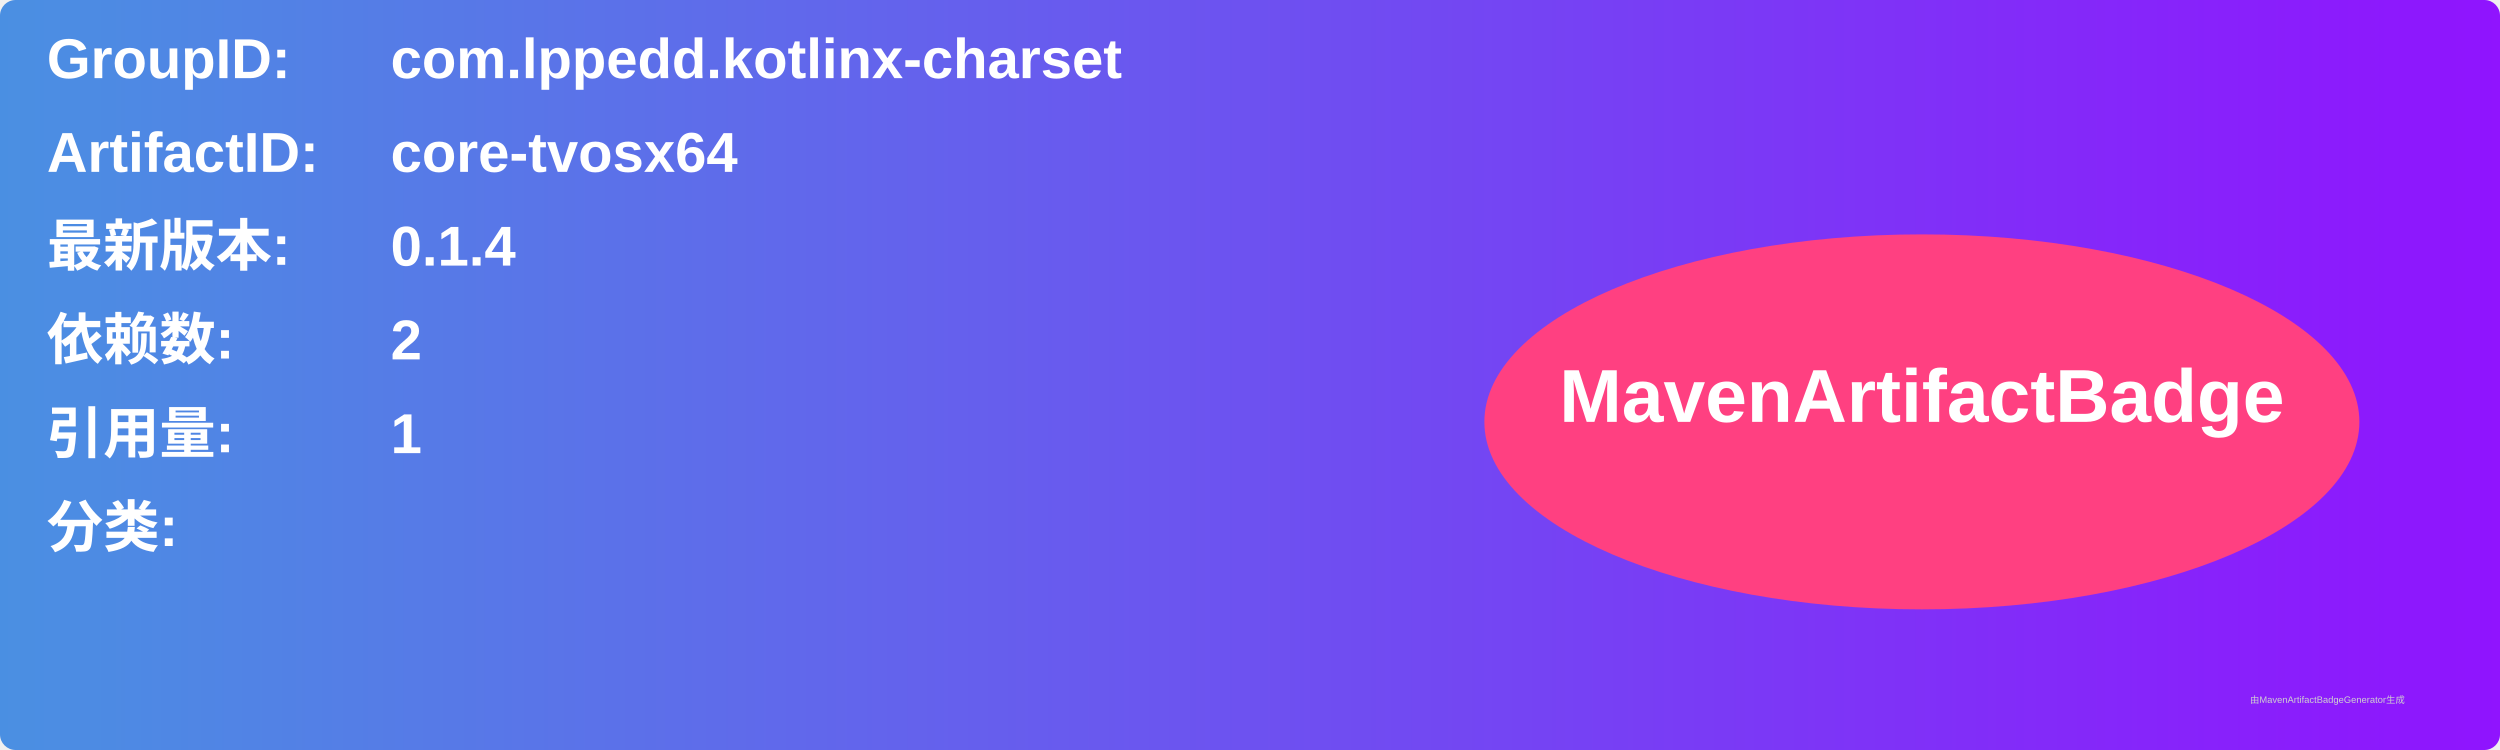
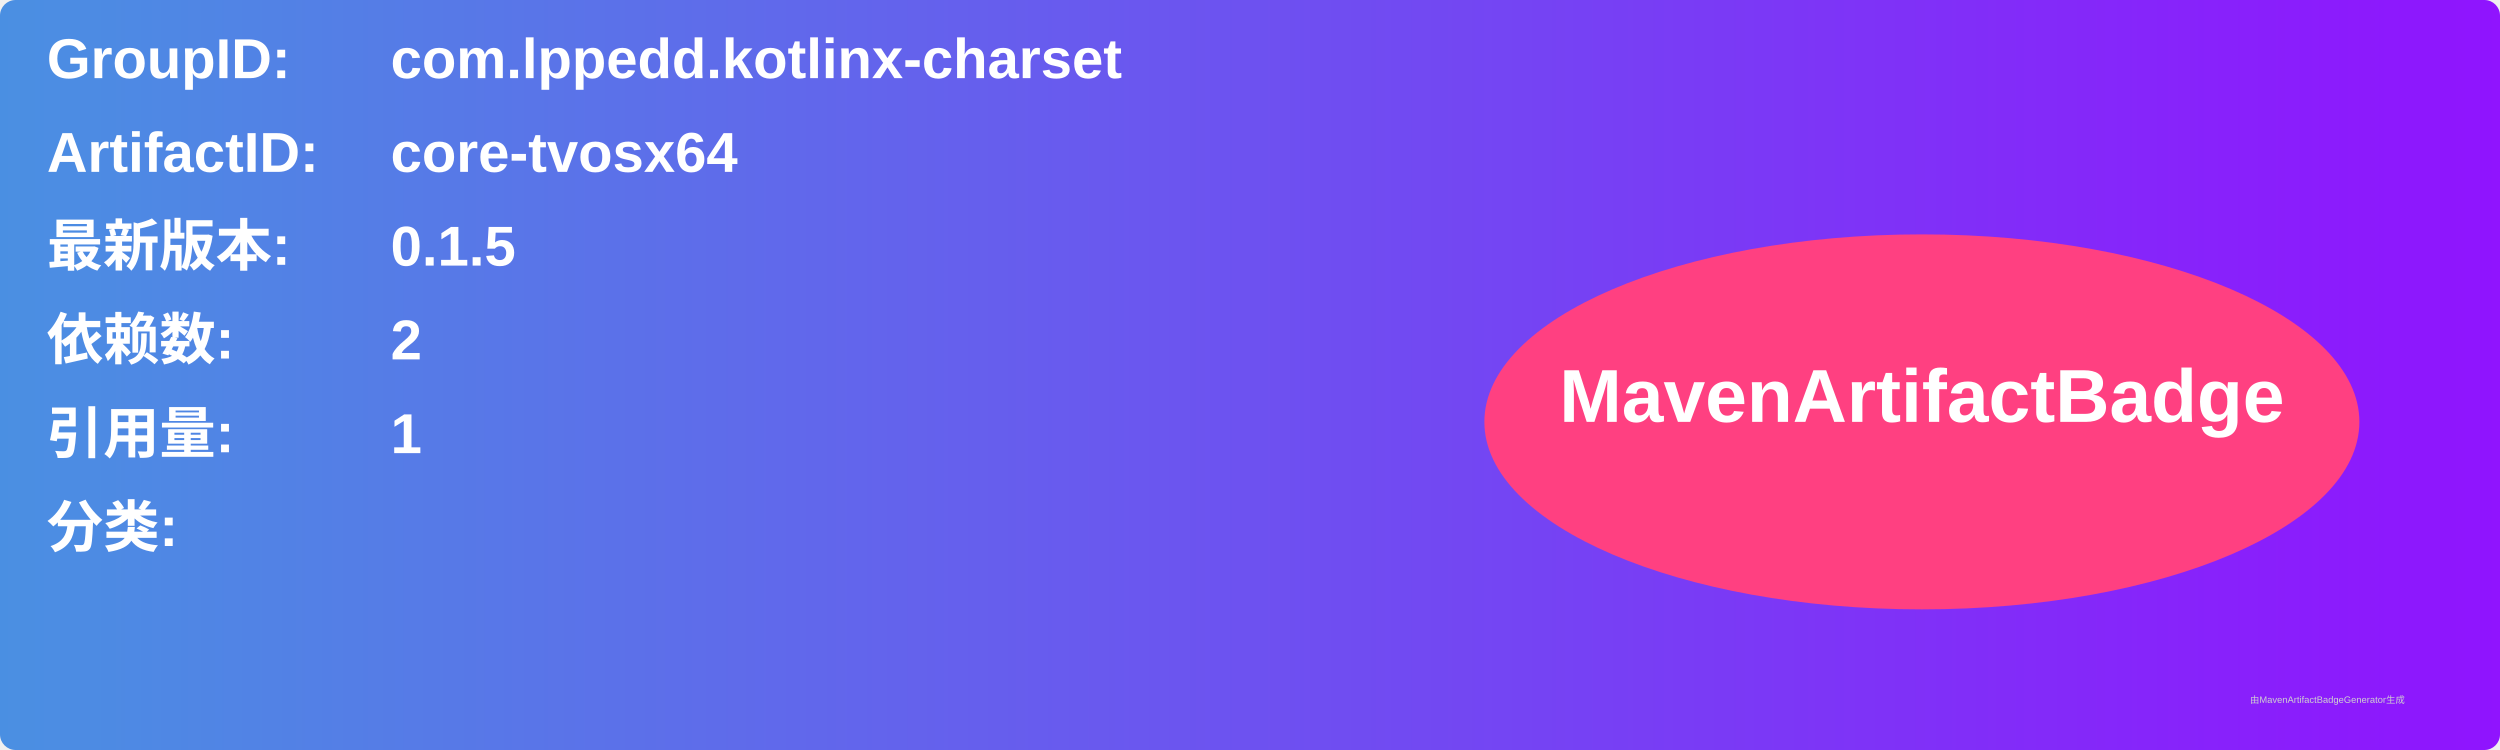
<svg xmlns="http://www.w3.org/2000/svg" width="800" height="240" viewBox="0 0 800 240">
  <linearGradient id="grad" x1="0%" y1="0%" x2="100%" y2="0%">
    <stop offset="0%" stop-color="#4a90e2" />
    <stop offset="100%" stop-color="#9013fe" />
  </linearGradient>
  <rect width="100%" height="100%" rx="5" ry="5" fill="url(#grad)" />
  <g transform="translate(15, 15)">
    <text x="0" y="10" font-family="Arial" font-size="18" fill="white" font-weight="bold" width="260">GroupID:</text>
    <text x="110" y="10" font-family="Arial" font-size="18" fill="white" font-weight="bold" width="460">com.lppedd.kotlinx-charset</text>
    <text x="0" y="40" font-family="Arial" font-size="18" fill="white" font-weight="bold" width="260">ArtifactID:</text>
    <text x="110" y="40" font-family="Arial" font-size="18" fill="white" font-weight="bold" width="460">core-tvosx64</text>
    <text x="0" y="70" font-family="Arial" font-size="18" fill="white" font-weight="bold">最新版本:</text>
    <text x="110" y="70" font-family="Arial" font-size="18" fill="white" font-weight="bold">
-       <tspan font-weight="bold">0.1.4</tspan>
+       <tspan font-weight="bold">0.1.5</tspan>
    </text>
    <text x="0" y="100" font-family="Arial" font-size="18" fill="white" font-weight="bold">依赖数: </text>
    <text x="110" y="100" font-family="Arial" font-size="18" fill="white">
      <tspan font-weight="bold">2</tspan>
    </text>
    <text x="0" y="130" font-family="Arial" font-size="18" fill="white" font-weight="bold">引用量: </text>
    <text x="110" y="130" font-family="Arial" font-size="18" fill="white">
      <tspan font-weight="bold">1</tspan>
    </text>
    <text x="0" y="160" font-family="Arial" font-size="18" fill="white" font-weight="bold">分类:</text>
    <text x="10" y="190" font-family="Arial" font-size="10" fill="white">
      <tspan font-weight="bold" />
    </text>
    <ellipse cx="600" cy="120" rx="140" ry="60" fill="#ff4081" />
    <text x="600" y="120" text-anchor="middle" font-family="Arial" font-size="24" fill="white" font-weight="bold">MavenArtifactBadge</text>
  </g>
  <text x="720" y="225" font-family="Arial" font-size="3" fill="#d0d0d0">由MavenArtifactBadgeGenerator生成</text>
</svg>
